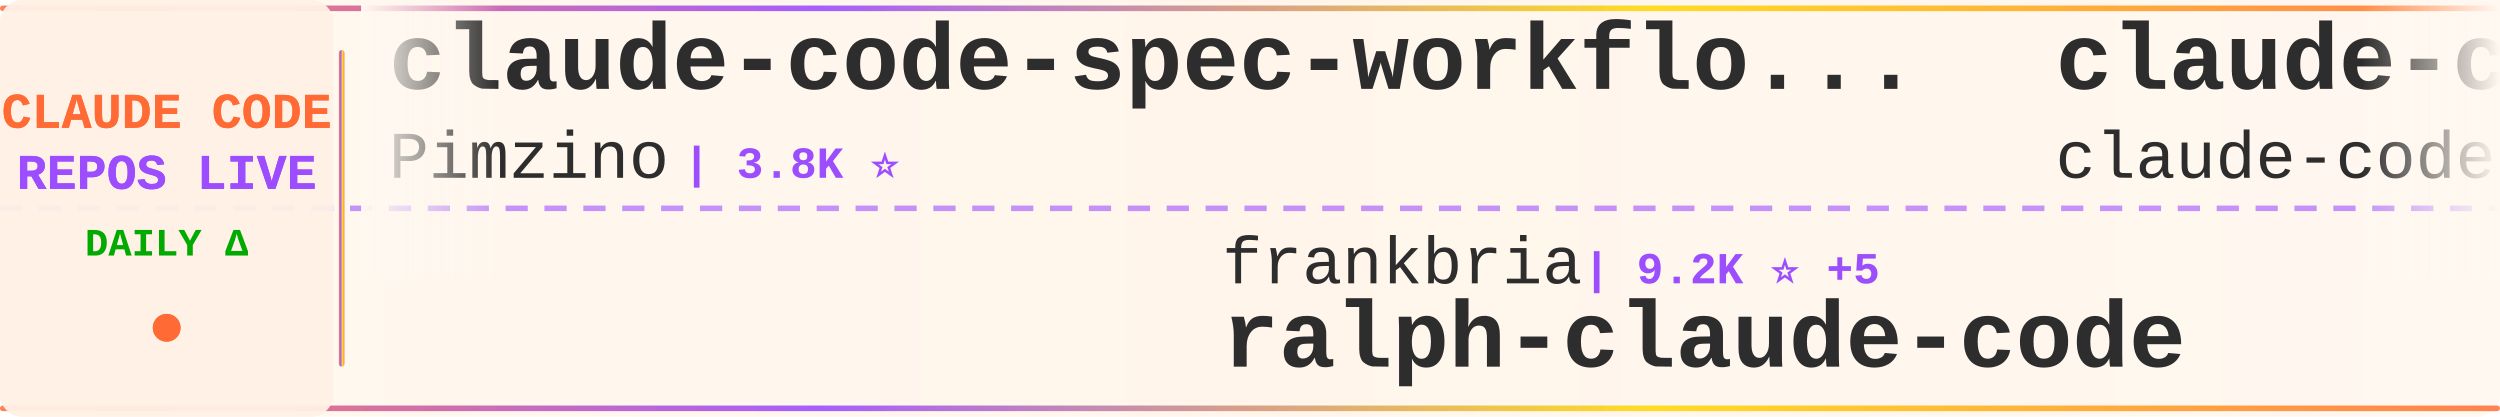
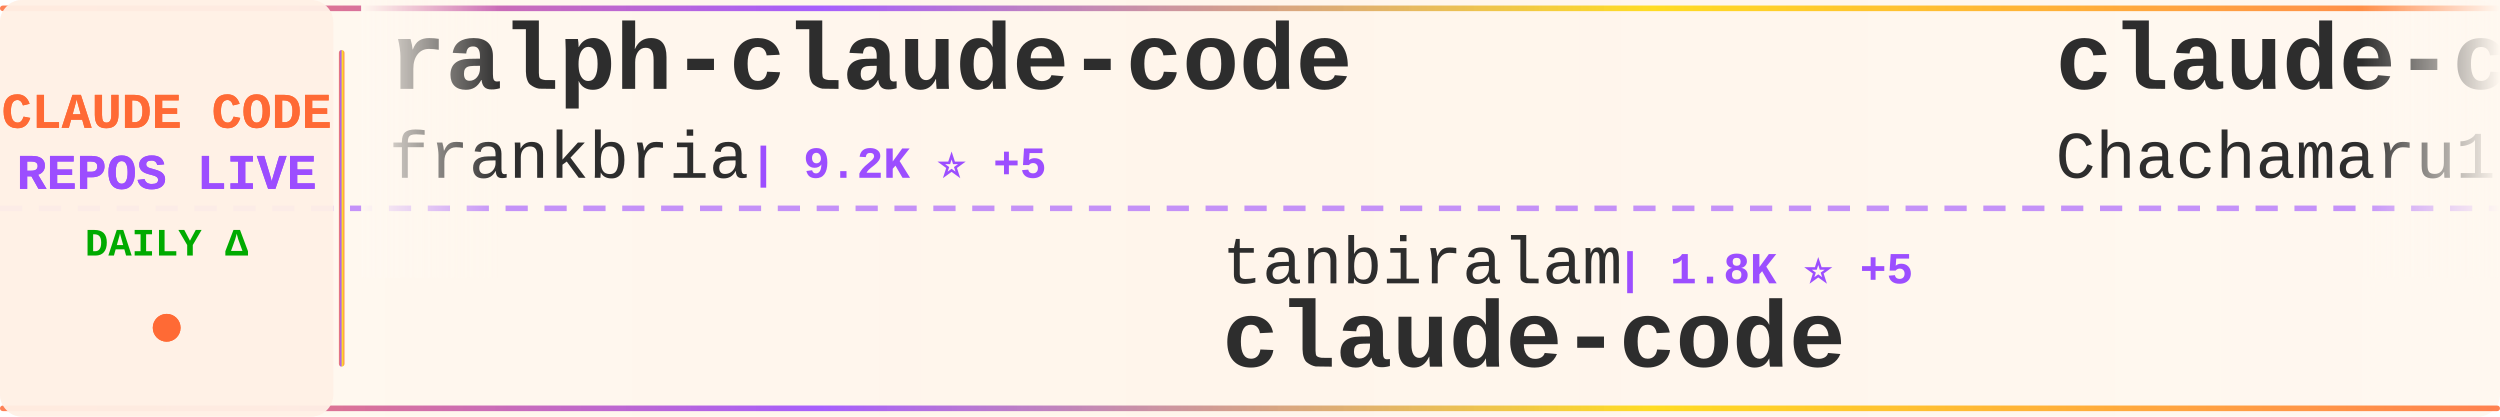
<svg xmlns="http://www.w3.org/2000/svg" width="900" height="150">
  <defs>
    <linearGradient id="tickerBg" x1="0%" y1="0%" x2="100%" y2="0%">
      <stop offset="0%" style="stop-color:#fff8f0;stop-opacity:0.98" />
      <stop offset="50%" style="stop-color:#fff5eb;stop-opacity:1" />
      <stop offset="100%" style="stop-color:#fff8f0;stop-opacity:0.98" />
    </linearGradient>
    <linearGradient id="borderGrad" x1="0%" y1="0%" x2="100%" y2="0%">
      <stop offset="0%" style="stop-color:#FF6B35;stop-opacity:0.85">
        <animate attributeName="stop-opacity" values="0.85;1;0.85" dur="2s" repeatCount="indefinite" />
      </stop>
      <stop offset="33%" style="stop-color:#9C4EFF;stop-opacity:0.9">
        <animate attributeName="stop-opacity" values="0.9;1;0.9" dur="2.2s" repeatCount="indefinite" />
      </stop>
      <stop offset="66%" style="stop-color:#FFD700;stop-opacity:0.85">
        <animate attributeName="stop-opacity" values="0.85;1;0.85" dur="1.8s" repeatCount="indefinite" />
      </stop>
      <stop offset="100%" style="stop-color:#FF6B35;stop-opacity:0.85">
        <animate attributeName="stop-opacity" values="0.85;1;0.85" dur="2s" repeatCount="indefinite" />
      </stop>
    </linearGradient>
    <filter id="textGlow">
      <feGaussianBlur stdDeviation="0.15" result="coloredBlur" />
      <feMerge>
        <feMergeNode in="coloredBlur" />
        <feMergeNode in="SourceGraphic" />
      </feMerge>
    </filter>
    <filter id="metricGlow">
      <feGaussianBlur stdDeviation="0.2" result="coloredBlur" />
      <feMerge>
        <feMergeNode in="coloredBlur" />
        <feMergeNode in="SourceGraphic" />
      </feMerge>
    </filter>
    <linearGradient id="leftFade" x1="0%" y1="0%" x2="100%" y2="0%">
      <stop offset="0%" style="stop-color:#fff8f0;stop-opacity:1" />
      <stop offset="100%" style="stop-color:#fff8f0;stop-opacity:0" />
    </linearGradient>
    <linearGradient id="rightFade" x1="0%" y1="0%" x2="100%" y2="0%">
      <stop offset="0%" style="stop-color:#fff8f0;stop-opacity:0" />
      <stop offset="100%" style="stop-color:#fff8f0;stop-opacity:1" />
    </linearGradient>
  </defs>
  <rect width="900" height="150" fill="url(#tickerBg)" rx="8" />
  <rect x="0" y="2" width="900" height="2" fill="url(#borderGrad)" rx="1" />
  <rect x="0" y="146" width="900" height="2" fill="url(#borderGrad)" rx="1" />
  <line x1="0" y1="75" x2="900" y2="75" stroke="#9C4EFF" stroke-width="2" stroke-dasharray="8 6" opacity="0.6" />
  <rect x="0" y="0" width="120" height="150" fill="#fff0e6" opacity="0.95" rx="8" />
  <text x="60" y="46" font-family="'Courier New', monospace" font-size="18" font-weight="bold" fill="#FF6B35" text-anchor="middle" filter="url(#textGlow)">
    CLAUDE CODE
  </text>
  <text x="60" y="68" font-family="'Courier New', monospace" font-size="18" font-weight="bold" fill="#9C4EFF" text-anchor="middle" filter="url(#textGlow)">
    REPOS LIVE
  </text>
  <text x="60" y="92" font-family="'Courier New', monospace" font-size="14" font-weight="bold" fill="#00aa00" text-anchor="middle">
    DAILY Δ
  </text>
  <circle cx="60" cy="118" r="5" fill="#FF6B35" filter="url(#metricGlow)">
    <animate attributeName="r" values="4;6;4" dur="1.5s" repeatCount="indefinite" />
    <animate attributeName="opacity" values="0.6;1;0.6" dur="1.5s" repeatCount="indefinite" />
  </circle>
  <rect x="122" y="18" width="2" height="114" fill="url(#borderGrad)" rx="1" />
  <clipPath id="tickerClip">
    <rect x="130" y="0" width="770" height="150" />
  </clipPath>
  <g clip-path="url(#tickerClip)">
    <g id="tickerItems">
      <animateTransform attributeName="transform" attributeType="XML" type="translate" from="0 0" to="-3000 0" dur="54s" repeatCount="indefinite" />
      <g transform="translate(0, 0)">
-         <text x="140" y="32" font-family="'Courier New', monospace" font-size="34" font-weight="bold" fill="#2d2d2d">claude-code-spec-workflo...</text>
-         <text x="140" y="64" font-family="'Courier New', monospace" font-size="24" font-weight="normal" fill="#2d2d2d" opacity="1.0">Pimzino</text>
-         <text x="246" y="64" font-family="'Courier New', monospace" font-size="16" font-weight="bold" fill="#9C4EFF"> | 3.8K ⭐</text>
+         <text x="140" y="32" font-family="'Courier New', monospace" font-size="34" font-weight="bold" fill="#2d2d2d">ralph-claude-code</text>
+         <text x="140" y="64" font-family="'Courier New', monospace" font-size="24" font-weight="normal" fill="#2d2d2d" opacity="1.0">frankbria</text>
+         <text x="270" y="64" font-family="'Courier New', monospace" font-size="16" font-weight="bold" fill="#9C4EFF"> | 9.2K ⭐ +5</text>
      </g>
      <g transform="translate(300, 0)">
-         <text x="140" y="102" font-family="'Courier New', monospace" font-size="24" font-weight="normal" fill="#2d2d2d" opacity="1.0">frankbria</text>
-         <text x="270" y="102" font-family="'Courier New', monospace" font-size="16" font-weight="bold" fill="#9C4EFF"> | 9.2K ⭐ +5</text>
-         <text x="140" y="132" font-family="'Courier New', monospace" font-size="34" font-weight="bold" fill="#2d2d2d">ralph-claude-code</text>
+         <text x="140" y="102" font-family="'Courier New', monospace" font-size="24" font-weight="normal" fill="#2d2d2d" opacity="1.0">tanbiralam</text>
+         <text x="282" y="102" font-family="'Courier New', monospace" font-size="16" font-weight="bold" fill="#9C4EFF"> | 1.8K ⭐ +5</text>
+         <text x="140" y="132" font-family="'Courier New', monospace" font-size="34" font-weight="bold" fill="#2d2d2d">claude-code</text>
      </g>
      <g transform="translate(600, 0)">
-         <text x="140" y="32" font-family="'Courier New', monospace" font-size="34" font-weight="bold" fill="#2d2d2d">claude-code</text>
-         <text x="140" y="64" font-family="'Courier New', monospace" font-size="24" font-weight="normal" fill="#2d2d2d" opacity="1.0">claude-code-best</text>
-         <text x="354" y="64" font-family="'Courier New', monospace" font-size="16" font-weight="bold" fill="#9C4EFF"> | 19.2K ⭐ +49</text>
+         <text x="140" y="32" font-family="'Courier New', monospace" font-size="34" font-weight="bold" fill="#2d2d2d">claude-code-harness</text>
+         <text x="140" y="64" font-family="'Courier New', monospace" font-size="24" font-weight="normal" fill="#2d2d2d" opacity="1.0">Chachamaru127</text>
+         <text x="318" y="64" font-family="'Courier New', monospace" font-size="16" font-weight="bold" fill="#9C4EFF"> | 2.3K ⭐ +93</text>
      </g>
      <g transform="translate(900, 0)">
-         <text x="140" y="102" font-family="'Courier New', monospace" font-size="24" font-weight="normal" fill="#2d2d2d" opacity="1.0">lorryjovens-hub</text>
-         <text x="342" y="102" font-family="'Courier New', monospace" font-size="16" font-weight="bold" fill="#9C4EFF"> | 1.6K ⭐ +3</text>
-         <text x="140" y="132" font-family="'Courier New', monospace" font-size="34" font-weight="bold" fill="#2d2d2d">claude-code-rust</text>
+         <text x="140" y="102" font-family="'Courier New', monospace" font-size="24" font-weight="normal" fill="#2d2d2d" opacity="1.0">777genius</text>
+         <text x="270" y="102" font-family="'Courier New', monospace" font-size="16" font-weight="bold" fill="#9C4EFF"> | 912 ⭐</text>
+         <text x="140" y="132" font-family="'Courier New', monospace" font-size="34" font-weight="bold" fill="#2d2d2d">claude-code-source-code</text>
      </g>
      <g transform="translate(1200, 0)">
-         <text x="140" y="32" font-family="'Courier New', monospace" font-size="34" font-weight="bold" fill="#2d2d2d">claude-code-tips</text>
-         <text x="140" y="64" font-family="'Courier New', monospace" font-size="24" font-weight="normal" fill="#2d2d2d" opacity="1.0">ykdojo</text>
-         <text x="234" y="64" font-family="'Courier New', monospace" font-size="16" font-weight="bold" fill="#9C4EFF"> | 8.6K ⭐ +15</text>
+         <text x="140" y="32" font-family="'Courier New', monospace" font-size="34" font-weight="bold" fill="#2d2d2d">claude-code</text>
+         <text x="140" y="64" font-family="'Courier New', monospace" font-size="24" font-weight="normal" fill="#2d2d2d" opacity="1.0">Onewon</text>
+         <text x="234" y="64" font-family="'Courier New', monospace" font-size="16" font-weight="bold" fill="#9C4EFF"> | 181 ⭐</text>
      </g>
      <g transform="translate(1500, 0)">
-         <text x="140" y="102" font-family="'Courier New', monospace" font-size="24" font-weight="normal" fill="#2d2d2d" opacity="1.0">edmund-io</text>
-         <text x="270" y="102" font-family="'Courier New', monospace" font-size="16" font-weight="bold" fill="#9C4EFF"> | 1.4K ⭐</text>
-         <text x="140" y="132" font-family="'Courier New', monospace" font-size="34" font-weight="bold" fill="#2d2d2d">edmunds-claude-code</text>
+         <text x="140" y="102" font-family="'Courier New', monospace" font-size="24" font-weight="normal" fill="#2d2d2d" opacity="1.0">anthropics</text>
+         <text x="282" y="102" font-family="'Courier New', monospace" font-size="16" font-weight="bold" fill="#9C4EFF"> | 144.3K ⭐ +654</text>
+         <text x="140" y="132" font-family="'Courier New', monospace" font-size="34" font-weight="bold" fill="#2d2d2d">skills</text>
      </g>
      <g transform="translate(1800, 0)">
-         <text x="140" y="32" font-family="'Courier New', monospace" font-size="34" font-weight="bold" fill="#2d2d2d">claude-code</text>
-         <text x="140" y="64" font-family="'Courier New', monospace" font-size="24" font-weight="normal" fill="#2d2d2d" opacity="1.0">alex000kim</text>
-         <text x="282" y="64" font-family="'Courier New', monospace" font-size="16" font-weight="bold" fill="#9C4EFF"> | 227 ⭐</text>
+         <text x="140" y="32" font-family="'Courier New', monospace" font-size="34" font-weight="bold" fill="#2d2d2d">claude_codex_bridge</text>
+         <text x="140" y="64" font-family="'Courier New', monospace" font-size="24" font-weight="normal" fill="#2d2d2d" opacity="1.0">SeemSeam</text>
+         <text x="258" y="64" font-family="'Courier New', monospace" font-size="16" font-weight="bold" fill="#9C4EFF"> | 2.8K ⭐ +11</text>
      </g>
      <g transform="translate(2100, 0)">
-         <text x="140" y="102" font-family="'Courier New', monospace" font-size="24" font-weight="normal" fill="#2d2d2d" opacity="1.0">Donchitos</text>
-         <text x="270" y="102" font-family="'Courier New', monospace" font-size="16" font-weight="bold" fill="#9C4EFF"> | 20.4K ⭐ +57</text>
-         <text x="140" y="132" font-family="'Courier New', monospace" font-size="34" font-weight="bold" fill="#2d2d2d">Claude-Code-Game-Studios</text>
+         <text x="140" y="102" font-family="'Courier New', monospace" font-size="24" font-weight="normal" fill="#2d2d2d" opacity="1.0">anthropics</text>
+         <text x="282" y="102" font-family="'Courier New', monospace" font-size="16" font-weight="bold" fill="#9C4EFF"> | 851 ⭐ +1</text>
+         <text x="140" y="132" font-family="'Courier New', monospace" font-size="34" font-weight="bold" fill="#2d2d2d">claude-code-base-action</text>
      </g>
      <g transform="translate(2400, 0)">
-         <text x="140" y="32" font-family="'Courier New', monospace" font-size="34" font-weight="bold" fill="#2d2d2d">oh-my-claudecode</text>
-         <text x="140" y="64" font-family="'Courier New', monospace" font-size="24" font-weight="normal" fill="#2d2d2d" opacity="1.0">Yeachan-Heo</text>
-         <text x="294" y="64" font-family="'Courier New', monospace" font-size="16" font-weight="bold" fill="#9C4EFF"> | 35.4K ⭐ +73</text>
+         <text x="140" y="32" font-family="'Courier New', monospace" font-size="34" font-weight="bold" fill="#2d2d2d">Auto-claude-code-researc...</text>
+         <text x="140" y="64" font-family="'Courier New', monospace" font-size="24" font-weight="normal" fill="#2d2d2d" opacity="1.0">wanshuiyin</text>
+         <text x="282" y="64" font-family="'Courier New', monospace" font-size="16" font-weight="bold" fill="#9C4EFF"> | 11.1K ⭐ +53</text>
      </g>
      <g transform="translate(2700, 0)">
-         <text x="140" y="102" font-family="'Courier New', monospace" font-size="24" font-weight="normal" fill="#2d2d2d" opacity="1.0">jarmuine</text>
-         <text x="258" y="102" font-family="'Courier New', monospace" font-size="16" font-weight="bold" fill="#9C4EFF"> | 2.2K ⭐ +2</text>
+         <text x="140" y="102" font-family="'Courier New', monospace" font-size="24" font-weight="normal" fill="#2d2d2d" opacity="1.0">liuup</text>
+         <text x="222" y="102" font-family="'Courier New', monospace" font-size="16" font-weight="bold" fill="#9C4EFF"> | 2.8K ⭐ +20</text>
+         <text x="140" y="132" font-family="'Courier New', monospace" font-size="34" font-weight="bold" fill="#2d2d2d">claude-code-analysis</text>
+       </g>
+       <g transform="translate(3000, 0)">
+         <text x="140" y="32" font-family="'Courier New', monospace" font-size="34" font-weight="bold" fill="#2d2d2d">ralph-claude-code</text>
+         <text x="140" y="64" font-family="'Courier New', monospace" font-size="24" font-weight="normal" fill="#2d2d2d" opacity="1.0">frankbria</text>
+         <text x="270" y="64" font-family="'Courier New', monospace" font-size="16" font-weight="bold" fill="#9C4EFF"> | 9.2K ⭐ +5</text>
+       </g>
+       <g transform="translate(3300, 0)">
+         <text x="140" y="102" font-family="'Courier New', monospace" font-size="24" font-weight="normal" fill="#2d2d2d" opacity="1.0">tanbiralam</text>
+         <text x="282" y="102" font-family="'Courier New', monospace" font-size="16" font-weight="bold" fill="#9C4EFF"> | 1.8K ⭐ +5</text>
        <text x="140" y="132" font-family="'Courier New', monospace" font-size="34" font-weight="bold" fill="#2d2d2d">claude-code</text>
      </g>
-       <g transform="translate(3000, 0)">
-         <text x="140" y="32" font-family="'Courier New', monospace" font-size="34" font-weight="bold" fill="#2d2d2d">claude-code-spec-workflo...</text>
-         <text x="140" y="64" font-family="'Courier New', monospace" font-size="24" font-weight="normal" fill="#2d2d2d" opacity="1.0">Pimzino</text>
-         <text x="246" y="64" font-family="'Courier New', monospace" font-size="16" font-weight="bold" fill="#9C4EFF"> | 3.8K ⭐</text>
-       </g>
-       <g transform="translate(3300, 0)">
-         <text x="140" y="102" font-family="'Courier New', monospace" font-size="24" font-weight="normal" fill="#2d2d2d" opacity="1.0">frankbria</text>
-         <text x="270" y="102" font-family="'Courier New', monospace" font-size="16" font-weight="bold" fill="#9C4EFF"> | 9.2K ⭐ +5</text>
-         <text x="140" y="132" font-family="'Courier New', monospace" font-size="34" font-weight="bold" fill="#2d2d2d">ralph-claude-code</text>
-       </g>
      <g transform="translate(3600, 0)">
-         <text x="140" y="32" font-family="'Courier New', monospace" font-size="34" font-weight="bold" fill="#2d2d2d">claude-code</text>
-         <text x="140" y="64" font-family="'Courier New', monospace" font-size="24" font-weight="normal" fill="#2d2d2d" opacity="1.0">claude-code-best</text>
-         <text x="354" y="64" font-family="'Courier New', monospace" font-size="16" font-weight="bold" fill="#9C4EFF"> | 19.2K ⭐ +49</text>
+         <text x="140" y="32" font-family="'Courier New', monospace" font-size="34" font-weight="bold" fill="#2d2d2d">claude-code-harness</text>
+         <text x="140" y="64" font-family="'Courier New', monospace" font-size="24" font-weight="normal" fill="#2d2d2d" opacity="1.0">Chachamaru127</text>
+         <text x="318" y="64" font-family="'Courier New', monospace" font-size="16" font-weight="bold" fill="#9C4EFF"> | 2.3K ⭐ +93</text>
      </g>
      <g transform="translate(3900, 0)">
-         <text x="140" y="102" font-family="'Courier New', monospace" font-size="24" font-weight="normal" fill="#2d2d2d" opacity="1.0">lorryjovens-hub</text>
-         <text x="342" y="102" font-family="'Courier New', monospace" font-size="16" font-weight="bold" fill="#9C4EFF"> | 1.6K ⭐ +3</text>
-         <text x="140" y="132" font-family="'Courier New', monospace" font-size="34" font-weight="bold" fill="#2d2d2d">claude-code-rust</text>
+         <text x="140" y="102" font-family="'Courier New', monospace" font-size="24" font-weight="normal" fill="#2d2d2d" opacity="1.0">777genius</text>
+         <text x="270" y="102" font-family="'Courier New', monospace" font-size="16" font-weight="bold" fill="#9C4EFF"> | 912 ⭐</text>
+         <text x="140" y="132" font-family="'Courier New', monospace" font-size="34" font-weight="bold" fill="#2d2d2d">claude-code-source-code</text>
      </g>
    </g>
  </g>
  <rect x="130" y="0" width="50" height="100" fill="url(#leftFade)" />
  <rect x="850" y="0" width="50" height="100" fill="url(#rightFade)" />
</svg>
